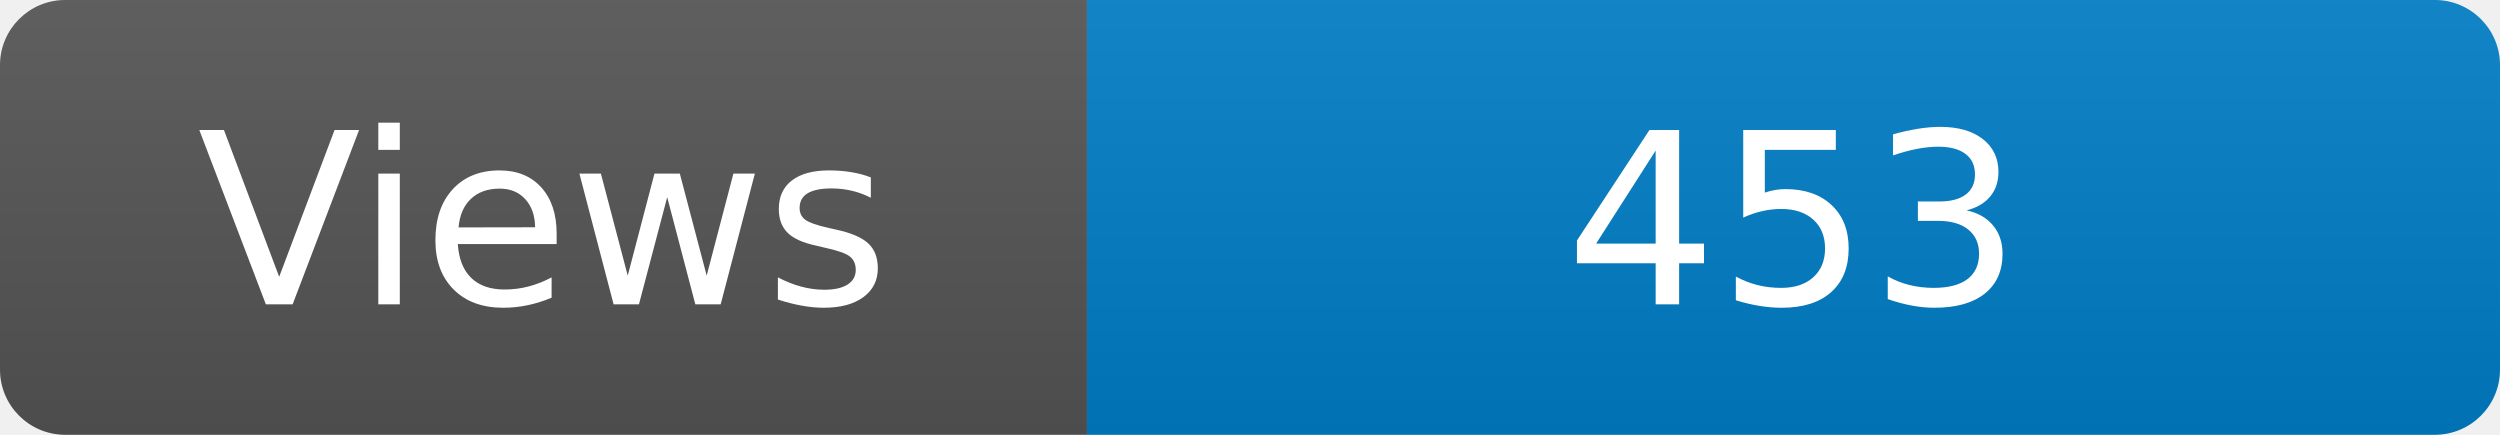
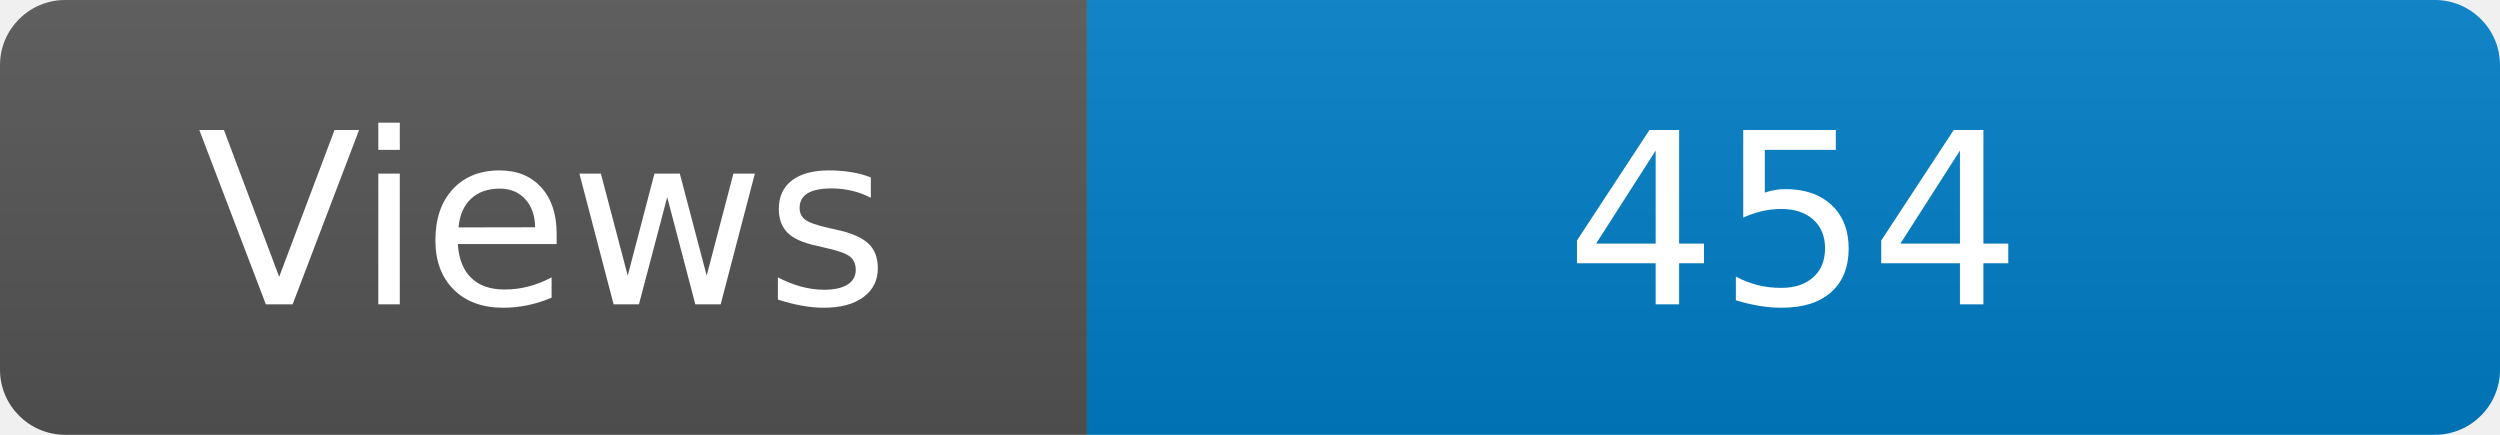
<svg xmlns="http://www.w3.org/2000/svg" width="115" height="20" role="img" aria-label="Maintained?: yes">
  <linearGradient id="s" x2="0" y2="100%">
    <stop offset="0" stop-color="#bbb" stop-opacity=".1" />
    <stop offset="1" stop-opacity=".1" />
  </linearGradient>
  <clipPath id="r">
    <rect width="115" height="20" rx="3" fill="#fff" />
  </clipPath>
  <g clip-path="url(#r)">
    <rect width="50" height="20" fill="#555" />
    <rect x="50" width="160" height="20" fill="#007ec6" />
    <rect width="115" height="20" fill="url(#s)" />
  </g>
  <g fill="#fff" text-anchor="middle" font-family="Verdana,Geneva,DejaVu Sans,sans-serif" font-size="110">
    <text x="250" y="140" transform="scale(.1)" fill="#fff">Views</text>
-     <text x="825" y="140" transform="scale(.1)" fill="#fff">453</text>
+     <text x="825" y="140" transform="scale(.1)" fill="#fff">454</text>
  </g>
</svg>
